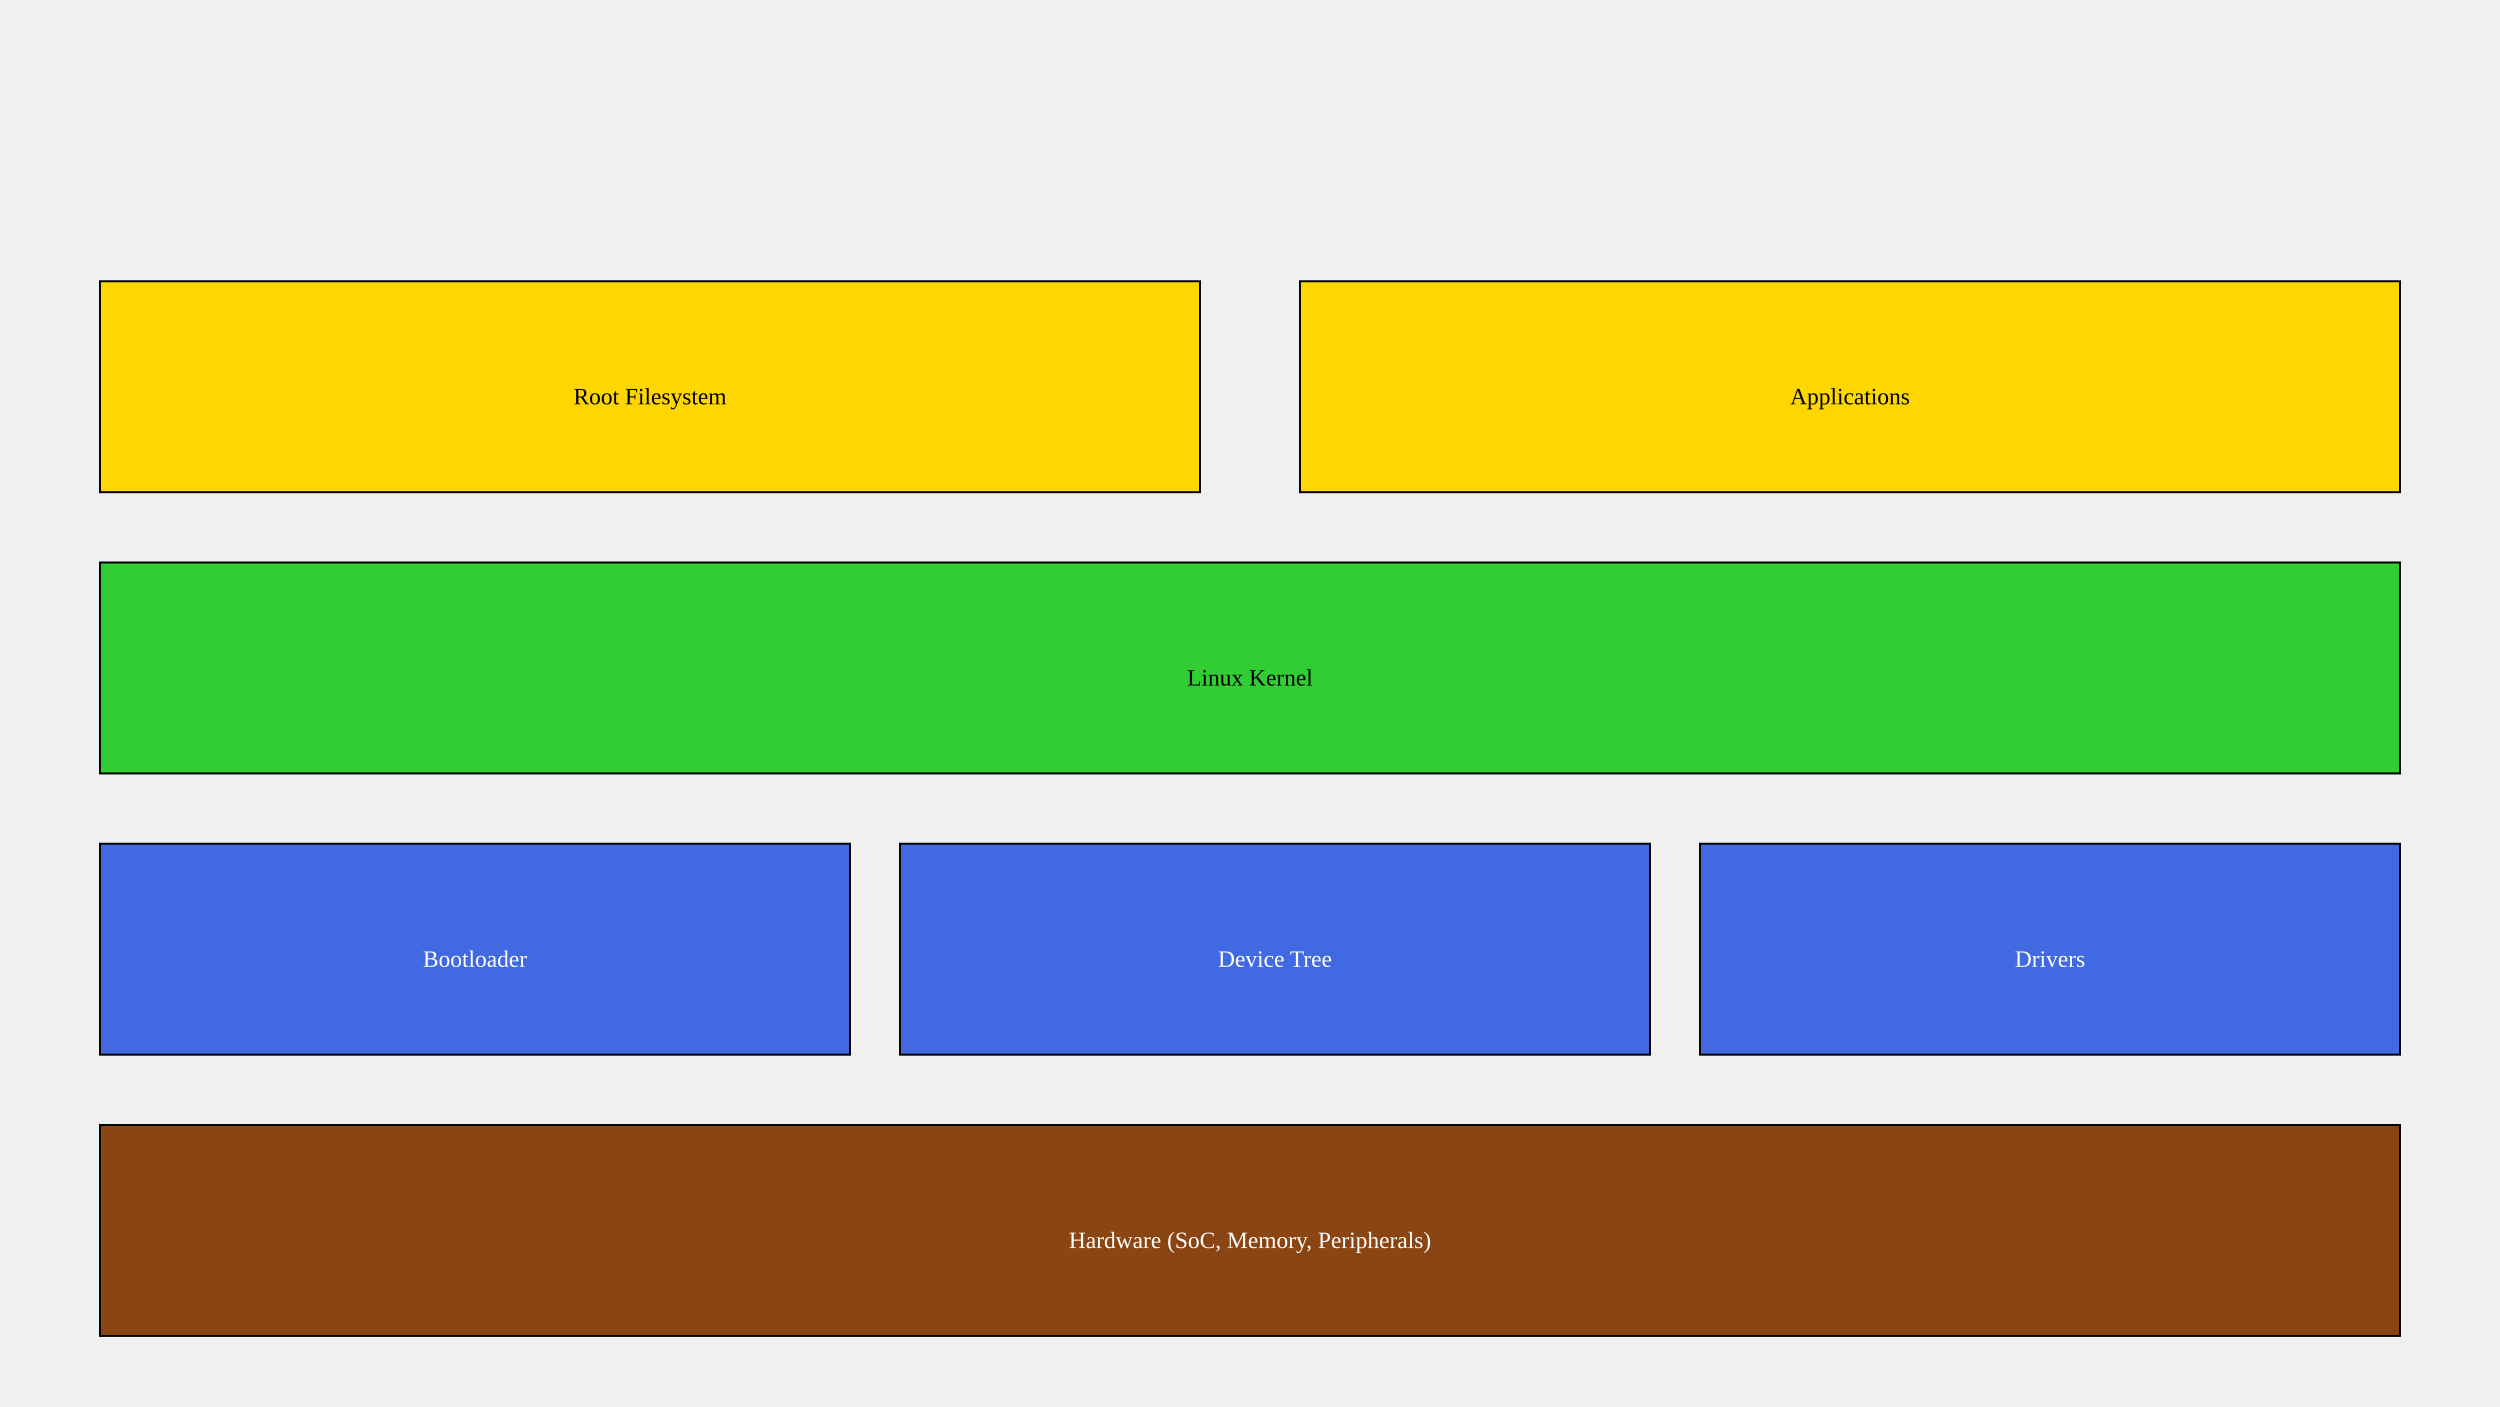
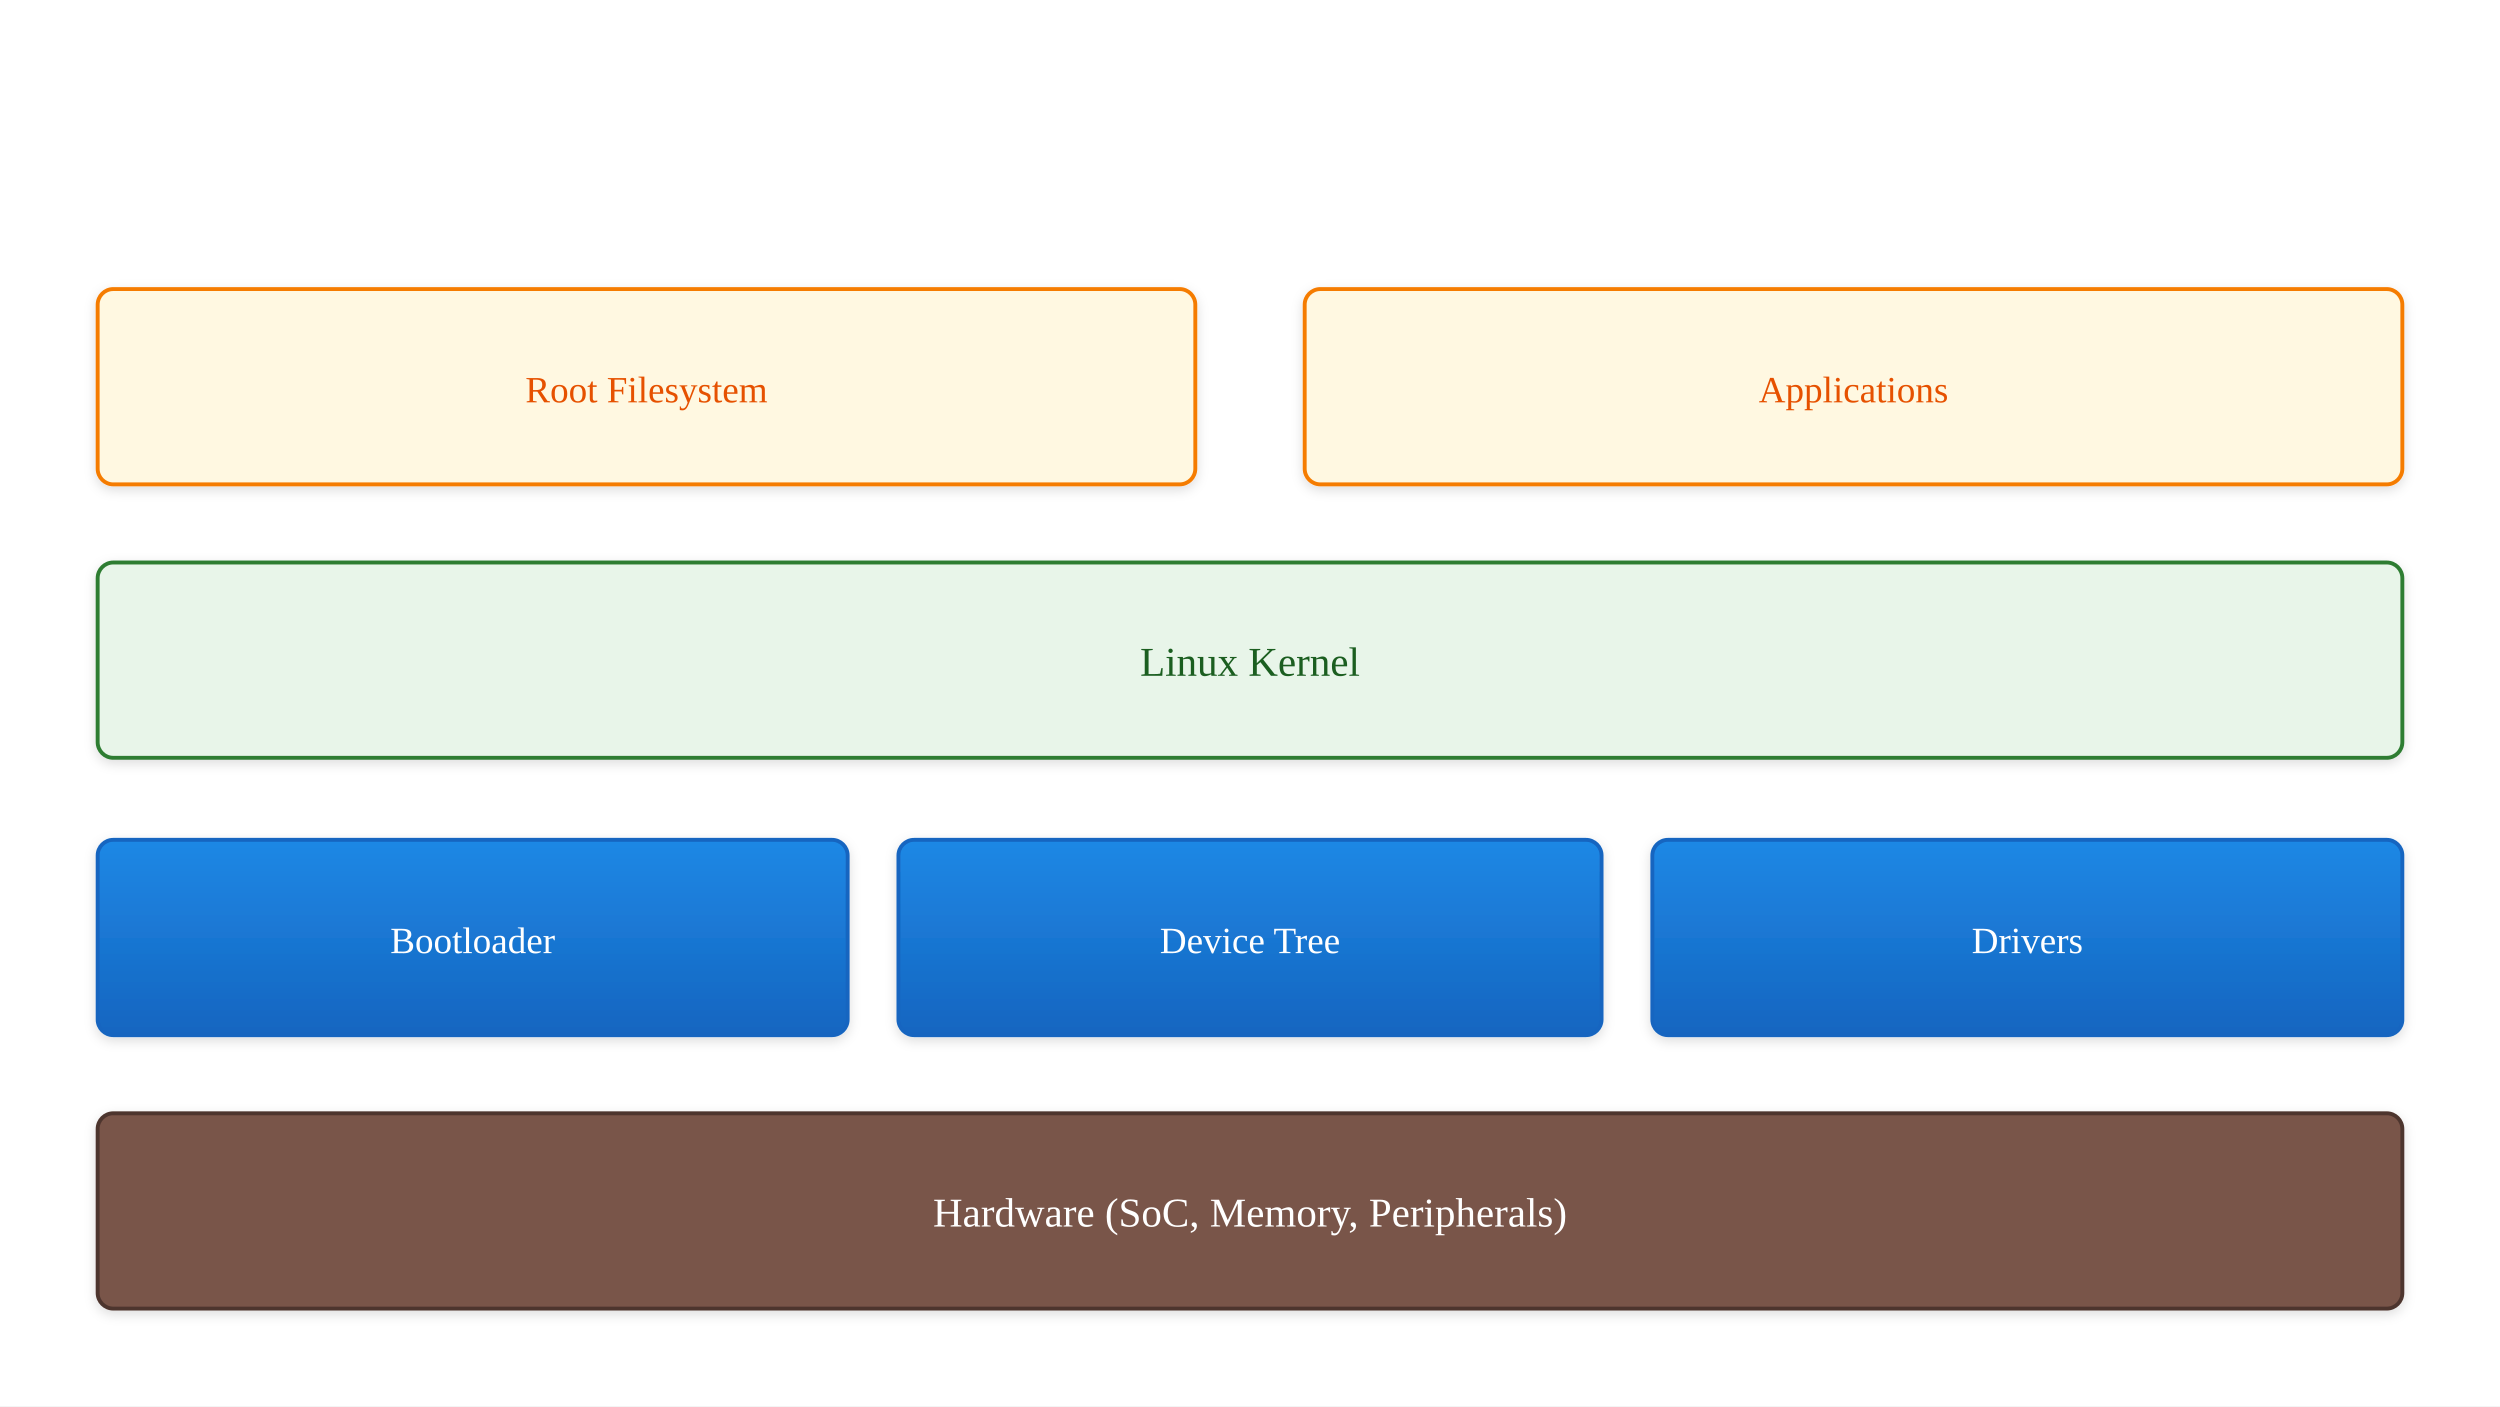
<svg xmlns="http://www.w3.org/2000/svg" viewBox="0 0 1280 720">
-   <rect x="51.2" y="576" width="1177.6" height="108" fill="#8B4513" stroke="black" />
-   <text x="640" y="639" text-anchor="middle" fill="white">Hardware (SoC, Memory, Peripherals)</text>
-   <rect x="51.2" y="432" width="384" height="108" fill="#4169E1" stroke="black" />
-   <text x="243.2" y="495" text-anchor="middle" fill="white">Bootloader</text>
-   <rect x="460.8" y="432" width="384" height="108" fill="#4169E1" stroke="black" />
-   <text x="652.8" y="495" text-anchor="middle" fill="white">Device Tree</text>
-   <rect x="870.4" y="432" width="358.4" height="108" fill="#4169E1" stroke="black" />
-   <text x="1049.6" y="495" text-anchor="middle" fill="white">Drivers</text>
-   <rect x="51.2" y="288" width="1177.6" height="108" fill="#32CD32" stroke="black" />
-   <text x="640" y="351" text-anchor="middle">Linux Kernel</text>
-   <rect x="51.2" y="144" width="563.2" height="108" fill="#FFD700" stroke="black" />
-   <text x="332.8" y="207" text-anchor="middle">Root Filesystem</text>
-   <rect x="665.6" y="144" width="563.2" height="108" fill="#FFD700" stroke="black" />
-   <text x="947.2" y="207" text-anchor="middle">Applications</text>
+   <defs>
+     <linearGradient id="grad-accent" x1="0" y1="0" x2="0" y2="1">
+       <stop offset="0%" stop-color="#1e88e5" />
+       <stop offset="100%" stop-color="#1565c0" />
+     </linearGradient>
+     <linearGradient id="grad-surface" x1="0" y1="0" x2="0" y2="1">
+       <stop offset="0%" stop-color="#ffffff" />
+       <stop offset="100%" stop-color="#f2f2f2" />
+     </linearGradient>
+     <filter id="shadow" x="-4%" y="-8%" width="108%" height="124%">
+       <feDropShadow dx="0" dy="2" stdDeviation="3" flood-color="#00000022" />
+     </filter>
+     <marker id="arrow" markerWidth="10" markerHeight="10" refX="9" refY="5" orient="auto">
+       <path d="M1,2 L9,5 L1,8 Z" fill="#555555" />
+     </marker>
+     <marker id="arrow-accent" markerWidth="10" markerHeight="10" refX="9" refY="5" orient="auto">
+       <path d="M1,2 L9,5 L1,8 Z" fill="#1565c0" />
+     </marker>
+   </defs>
+   <rect width="1280" height="720" fill="#ffffff" />
+   <rect x="50" y="570" width="1180" height="100" fill="#795548" stroke="#4e342e" stroke-width="2" rx="8" filter="url(#shadow)" />
+   <text x="640" y="628" text-anchor="middle" font-size="21" fill="#ffffff">Hardware (SoC, Memory, Peripherals)</text>
+   <rect x="50" y="430" width="384" height="100" fill="url(#grad-accent)" stroke="#1565c0" stroke-width="2" rx="8" filter="url(#shadow)" />
+   <text x="242" y="488" text-anchor="middle" font-size="19" fill="#ffffff">Bootloader</text>
+   <rect x="460" y="430" width="360" height="100" fill="url(#grad-accent)" stroke="#1565c0" stroke-width="2" rx="8" filter="url(#shadow)" />
+   <text x="640" y="488" text-anchor="middle" font-size="19" fill="#ffffff">Device Tree</text>
+   <rect x="846" y="430" width="384" height="100" fill="url(#grad-accent)" stroke="#1565c0" stroke-width="2" rx="8" filter="url(#shadow)" />
+   <text x="1038" y="488" text-anchor="middle" font-size="19" fill="#ffffff">Drivers</text>
+   <rect x="50" y="288" width="1180" height="100" fill="#e8f5e9" stroke="#2e7d32" stroke-width="2" rx="8" filter="url(#shadow)" />
+   <text x="640" y="346" text-anchor="middle" font-size="21" fill="#1b5e20">Linux Kernel</text>
+   <rect x="50" y="148" width="562" height="100" fill="#fff8e1" stroke="#f57c00" stroke-width="2" rx="8" filter="url(#shadow)" />
+   <text x="331" y="206" text-anchor="middle" font-size="19" fill="#e65100">Root Filesystem</text>
+   <rect x="668" y="148" width="562" height="100" fill="#fff8e1" stroke="#f57c00" stroke-width="2" rx="8" filter="url(#shadow)" />
+   <text x="949" y="206" text-anchor="middle" font-size="19" fill="#e65100">Applications</text>
</svg>
